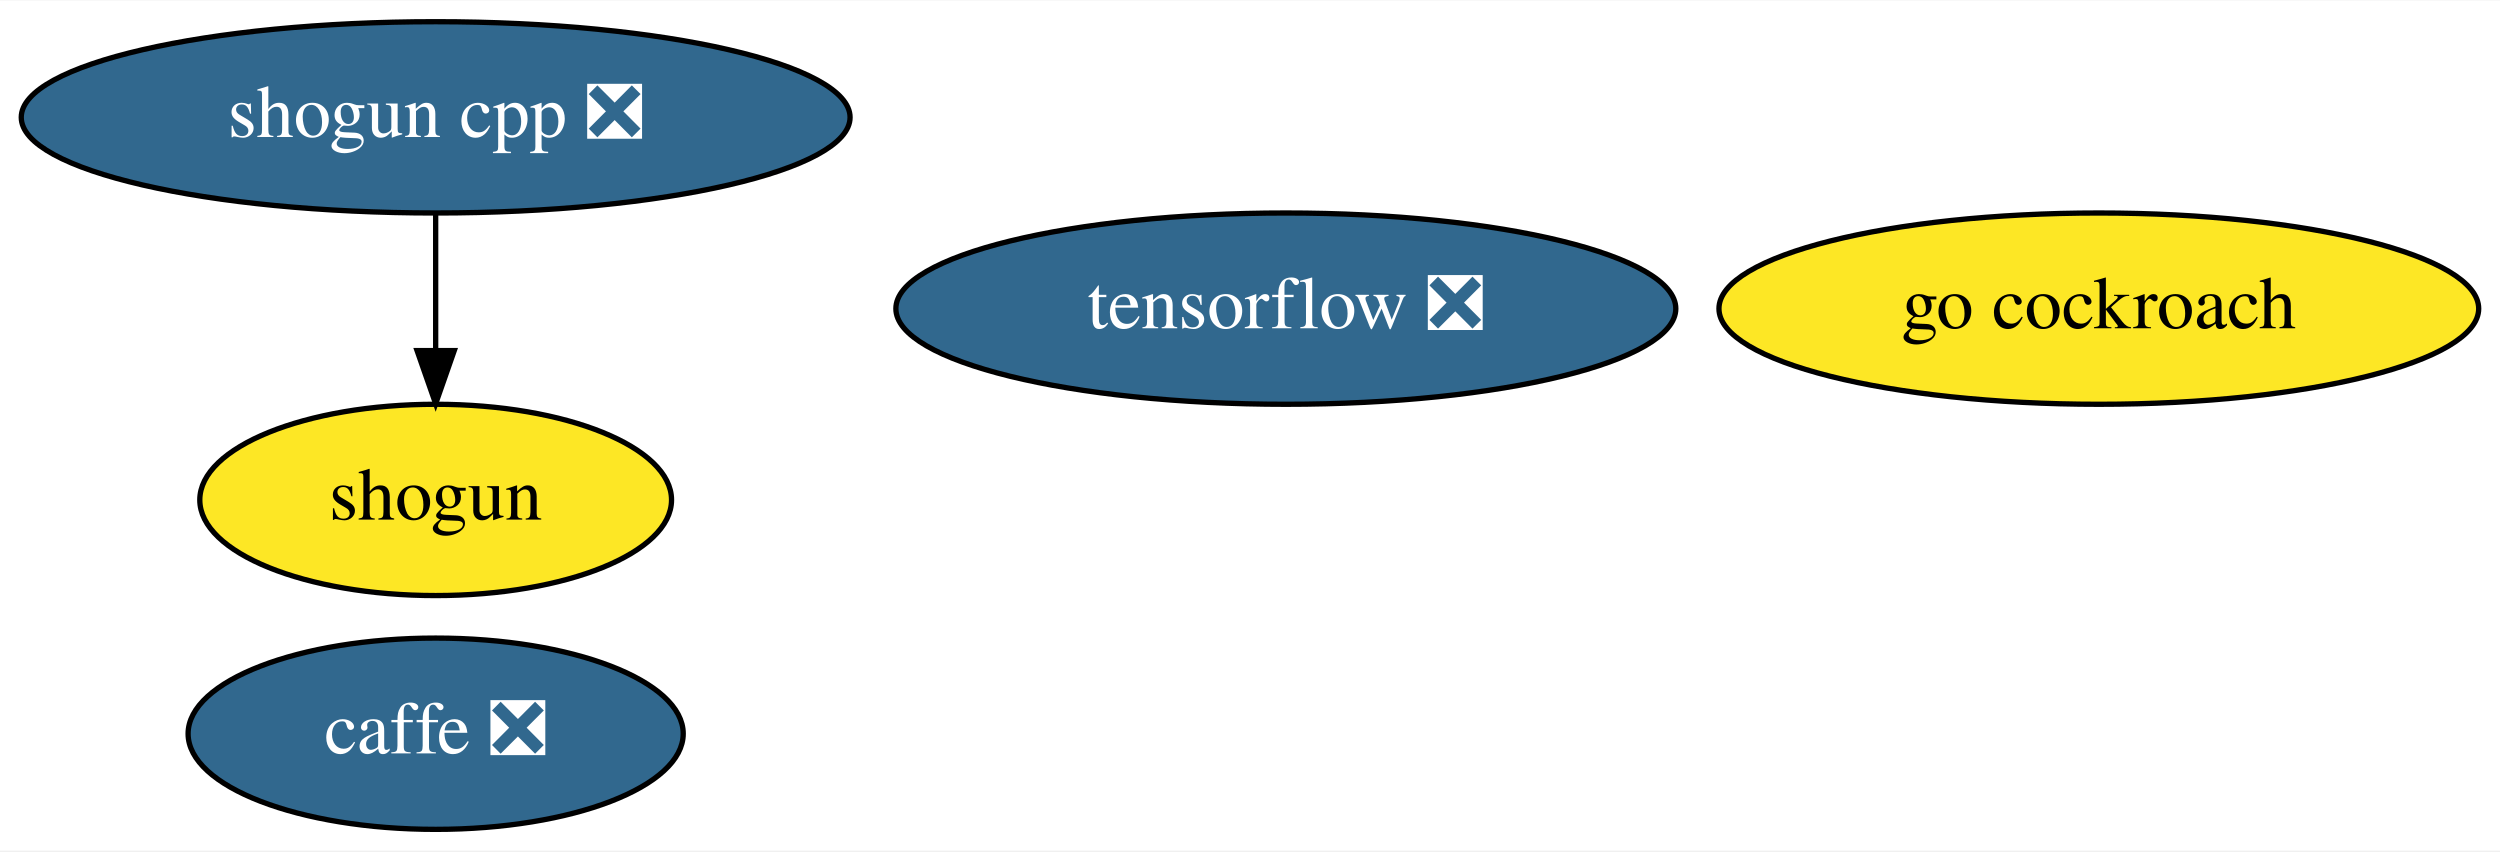
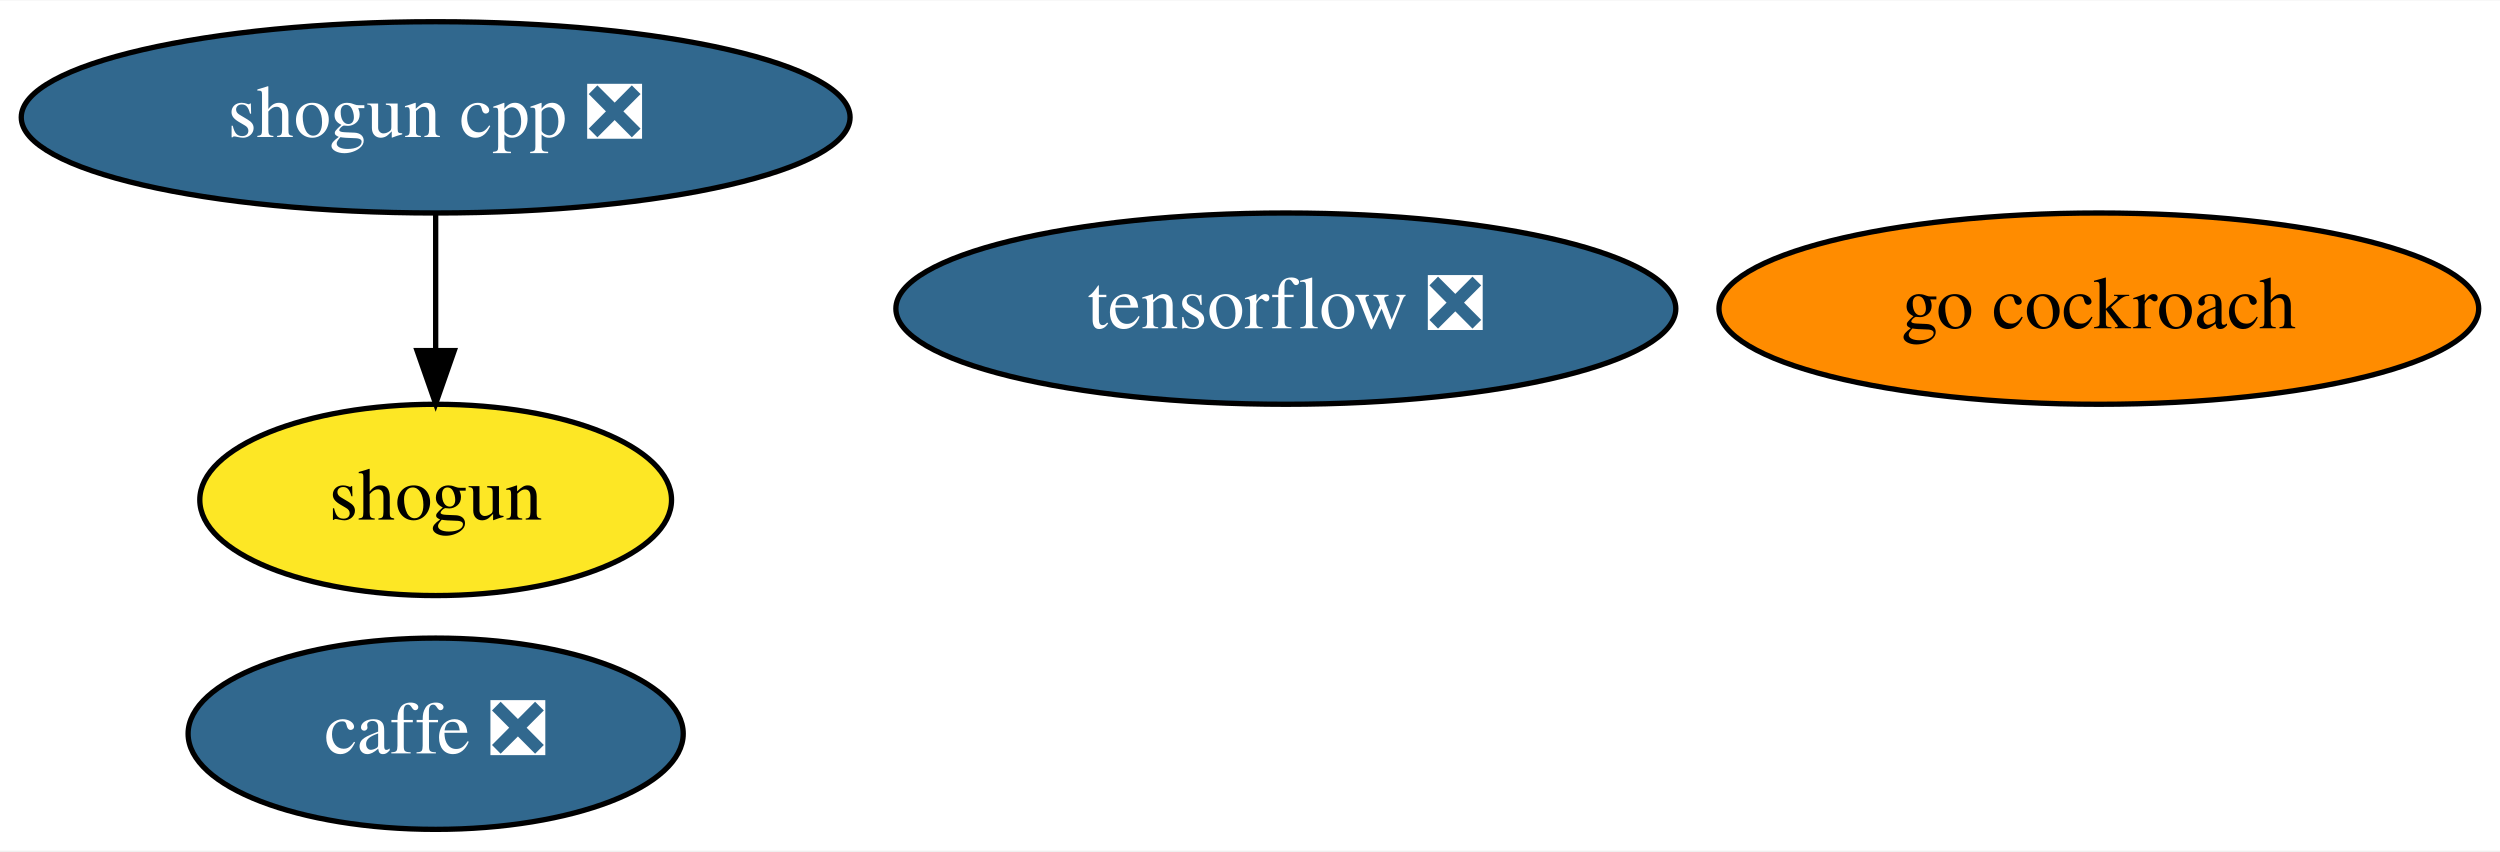
<svg xmlns="http://www.w3.org/2000/svg" xmlns:xlink="http://www.w3.org/1999/xlink" width="470pt" height="160pt" viewBox="0.00 0.00 470.49 160.00">
  <g id="graph0" class="graph" transform="scale(1 1) rotate(0) translate(4 156)">
    <polygon fill="white" stroke="transparent" points="-4,4 -4,-156 466.49,-156 466.49,4 -4,4" />
    <g id="node1" class="node">
      <g id="a_node1">
        <a xlink:href="https://github.com/conda-forge/caffe-feedstock/pull/73" xlink:title="caffe ❎">
          <ellipse fill="#31688e" stroke="black" cx="77.99" cy="-18" rx="46.59" ry="18" />
          <text text-anchor="middle" x="77.99" y="-14.3" font-family="Times,serif" font-size="14.00" fill="white">caffe ❎</text>
        </a>
      </g>
    </g>
    <g id="node2" class="node">
      <g id="a_node2">
        <a xlink:href="https://github.com/conda-forge/shogun-feedstock" xlink:title="shogun">
          <ellipse fill="#fde725" stroke="black" cx="77.99" cy="-62" rx="44.39" ry="18" />
          <text text-anchor="middle" x="77.99" y="-58.3" font-family="Times,serif" font-size="14.00">shogun</text>
        </a>
      </g>
    </g>
    <g id="node3" class="node">
      <g id="a_node3">
        <a xlink:href="https://github.com/conda-forge/shogun-cpp-feedstock/pull/48" xlink:title="shogun cpp ❎">
          <ellipse fill="#31688e" stroke="black" cx="77.99" cy="-134" rx="77.99" ry="18" />
          <text text-anchor="middle" x="77.99" y="-130.3" font-family="Times,serif" font-size="14.00" fill="white">shogun cpp ❎</text>
        </a>
      </g>
    </g>
    <g id="edge1" class="edge">
      <path fill="none" stroke="black" d="M77.99,-115.7C77.99,-107.98 77.99,-98.71 77.99,-90.11" />
      <polygon fill="black" stroke="black" points="81.49,-90.1 77.99,-80.1 74.49,-90.1 81.49,-90.1" />
    </g>
    <g id="node4" class="node">
      <g id="a_node4">
        <a xlink:href="https://github.com/conda-forge/tensorflow-feedstock/pull/168" xlink:title="tensorflow ❎">
          <ellipse fill="#31688e" stroke="black" cx="237.99" cy="-98" rx="73.39" ry="18" />
          <text text-anchor="middle" x="237.99" y="-94.3" font-family="Times,serif" font-size="14.00" fill="white">tensorflow ❎</text>
        </a>
      </g>
    </g>
    <g id="node5" class="node">
      <g id="a_node5">
        <a xlink:href="https://github.com/conda-forge/go-cockroach-feedstock" xlink:title="go cockroach">
-           <ellipse fill="#fde725" stroke="black" cx="390.99" cy="-98" rx="71.49" ry="18" />
+           <ellipse fill="#ff8c00" stroke="black" cx="390.99" cy="-98" rx="71.49" ry="18" />
          <text text-anchor="middle" x="390.99" y="-94.3" font-family="Times,serif" font-size="14.00">go cockroach</text>
        </a>
      </g>
    </g>
  </g>
</svg>
